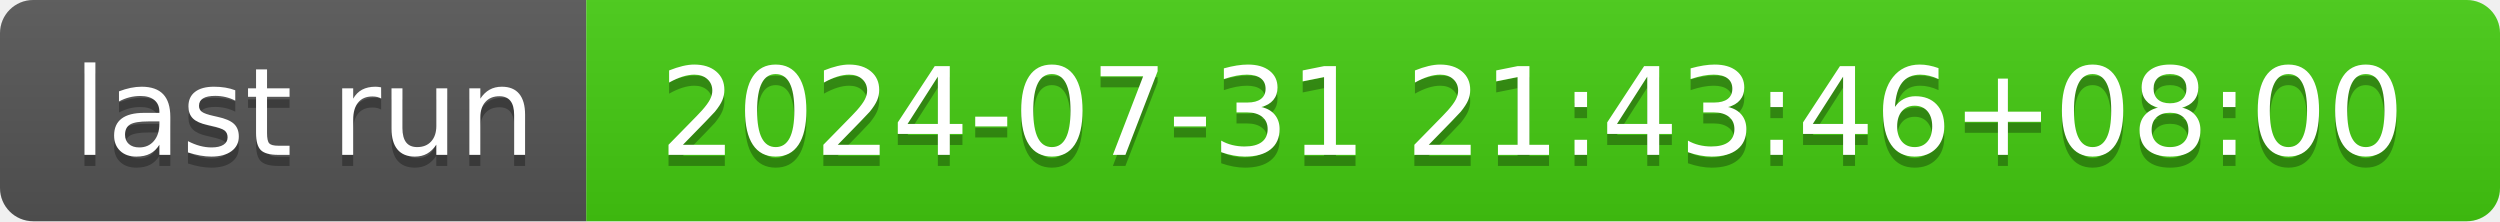
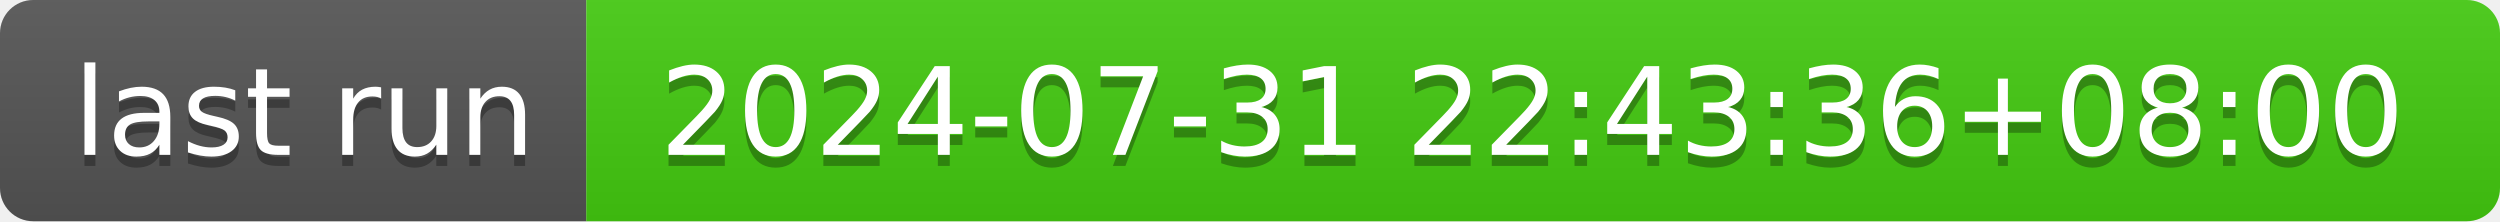
- <svg xmlns="http://www.w3.org/2000/svg" width="226" height="20" role="img" aria-label="last run: 2024-07-31 21:43:46+08:00">
+ <svg xmlns="http://www.w3.org/2000/svg" width="226" height="20" role="img" aria-label="last run: 2024-07-31 22:43:36+08:00">
  <linearGradient id="s" x2="0" y2="100%">
    <stop offset="0" stop-color="#bbb" stop-opacity=".1" />
    <stop offset="1" stop-opacity=".1" />
  </linearGradient>
  <clipPath id="r">
    <rect width="226" height="20" rx="3" fill="#fff" />
  </clipPath>
  <g clip-path="url(#r)">
    <rect width="53" height="20" fill="#555" />
    <rect x="53" width="173" height="20" fill="#4c1" />
    <rect width="226" height="20" fill="url(#s)" />
  </g>
  <g fill="#fff" text-anchor="middle" font-family="Verdana,Geneva,DejaVu Sans,sans-serif" text-rendering="geometricPrecision" font-size="110">
    <text aria-hidden="true" x="275" y="150" fill="#010101" fill-opacity=".3" transform="scale(.1)" textLength="430">last run</text>
    <text x="275" y="140" transform="scale(.1)" fill="#fff" textLength="430">last run</text>
-     <text aria-hidden="true" x="1385" y="150" fill="#010101" fill-opacity=".3" transform="scale(.1)" textLength="1630">2024-07-31 21:43:46+08:00</text>
-     <text x="1385" y="140" transform="scale(.1)" fill="#fff" textLength="1630">2024-07-31 21:43:46+08:00</text>
+     <text aria-hidden="true" x="1385" y="150" fill="#010101" fill-opacity=".3" transform="scale(.1)" textLength="1630">2024-07-31 22:43:36+08:00</text>
+     <text x="1385" y="140" transform="scale(.1)" fill="#fff" textLength="1630">2024-07-31 22:43:36+08:00</text>
  </g>
</svg>
